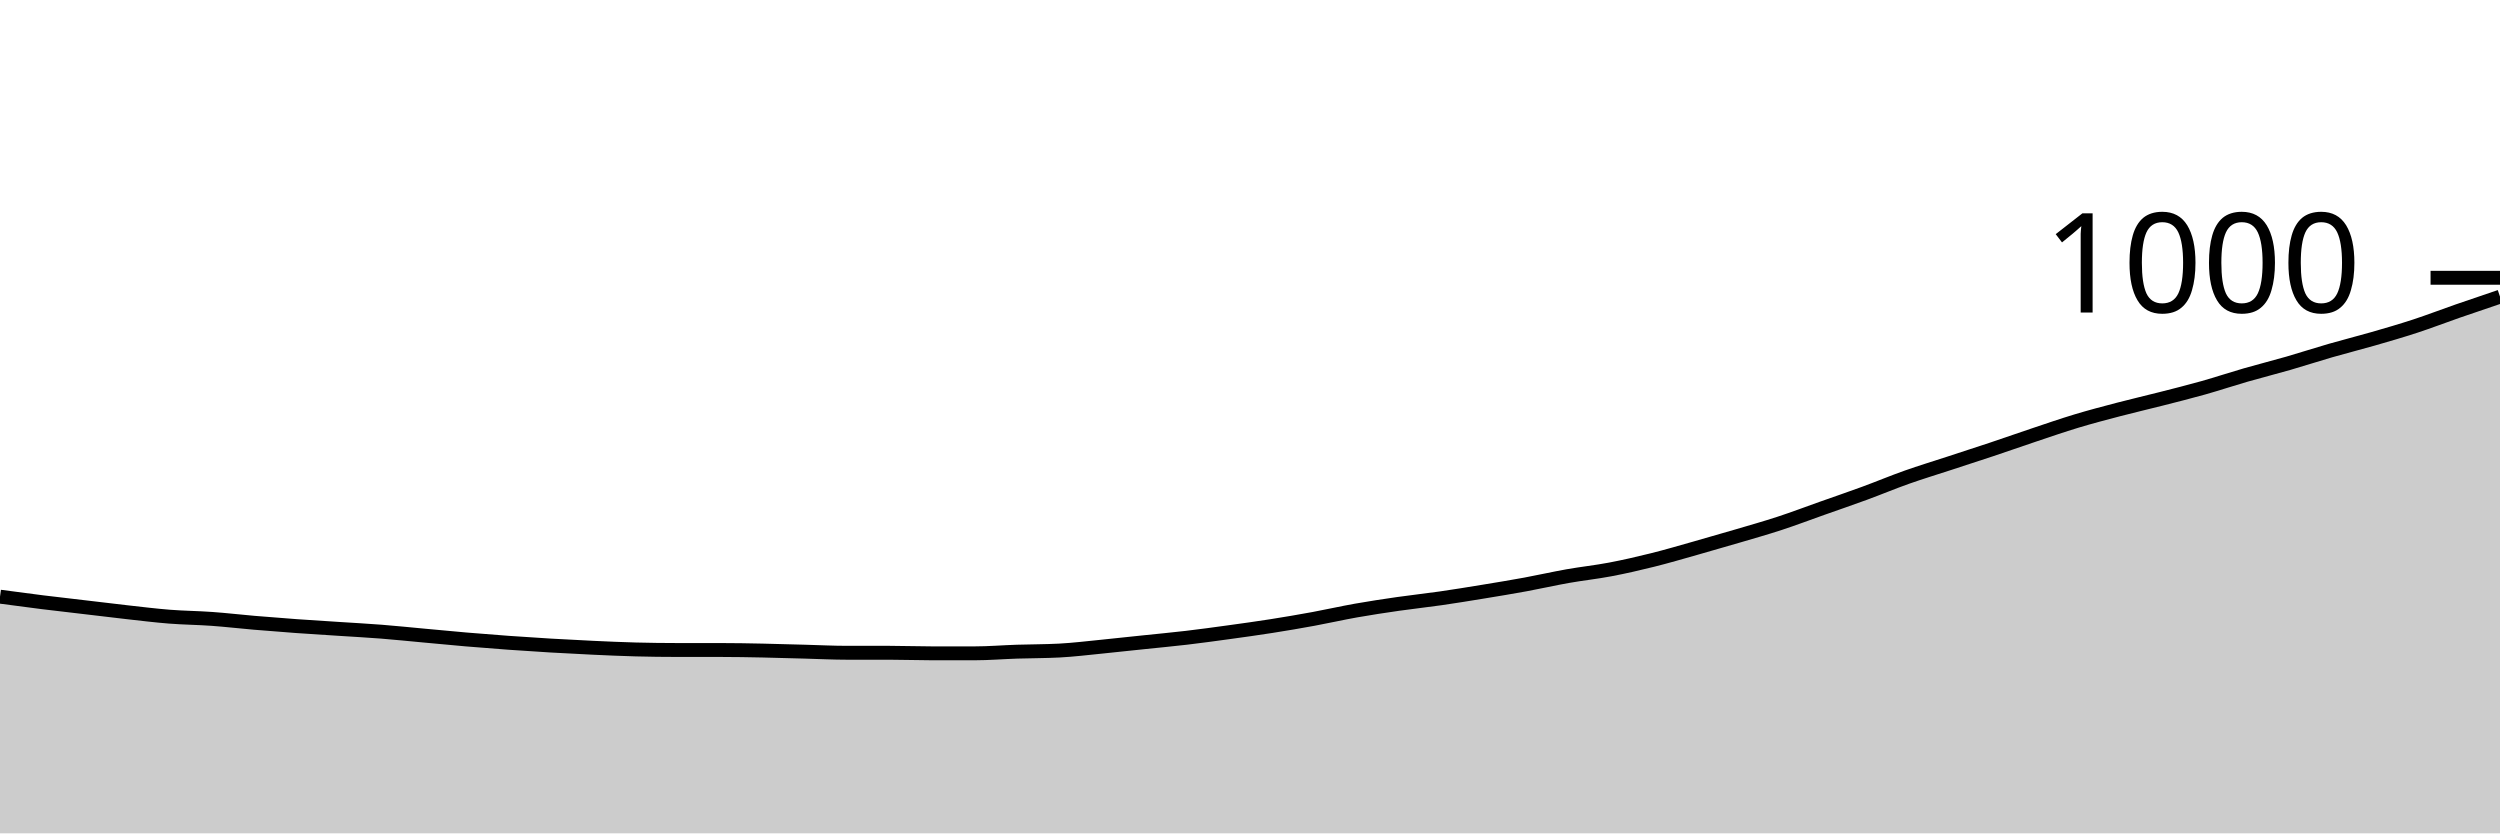
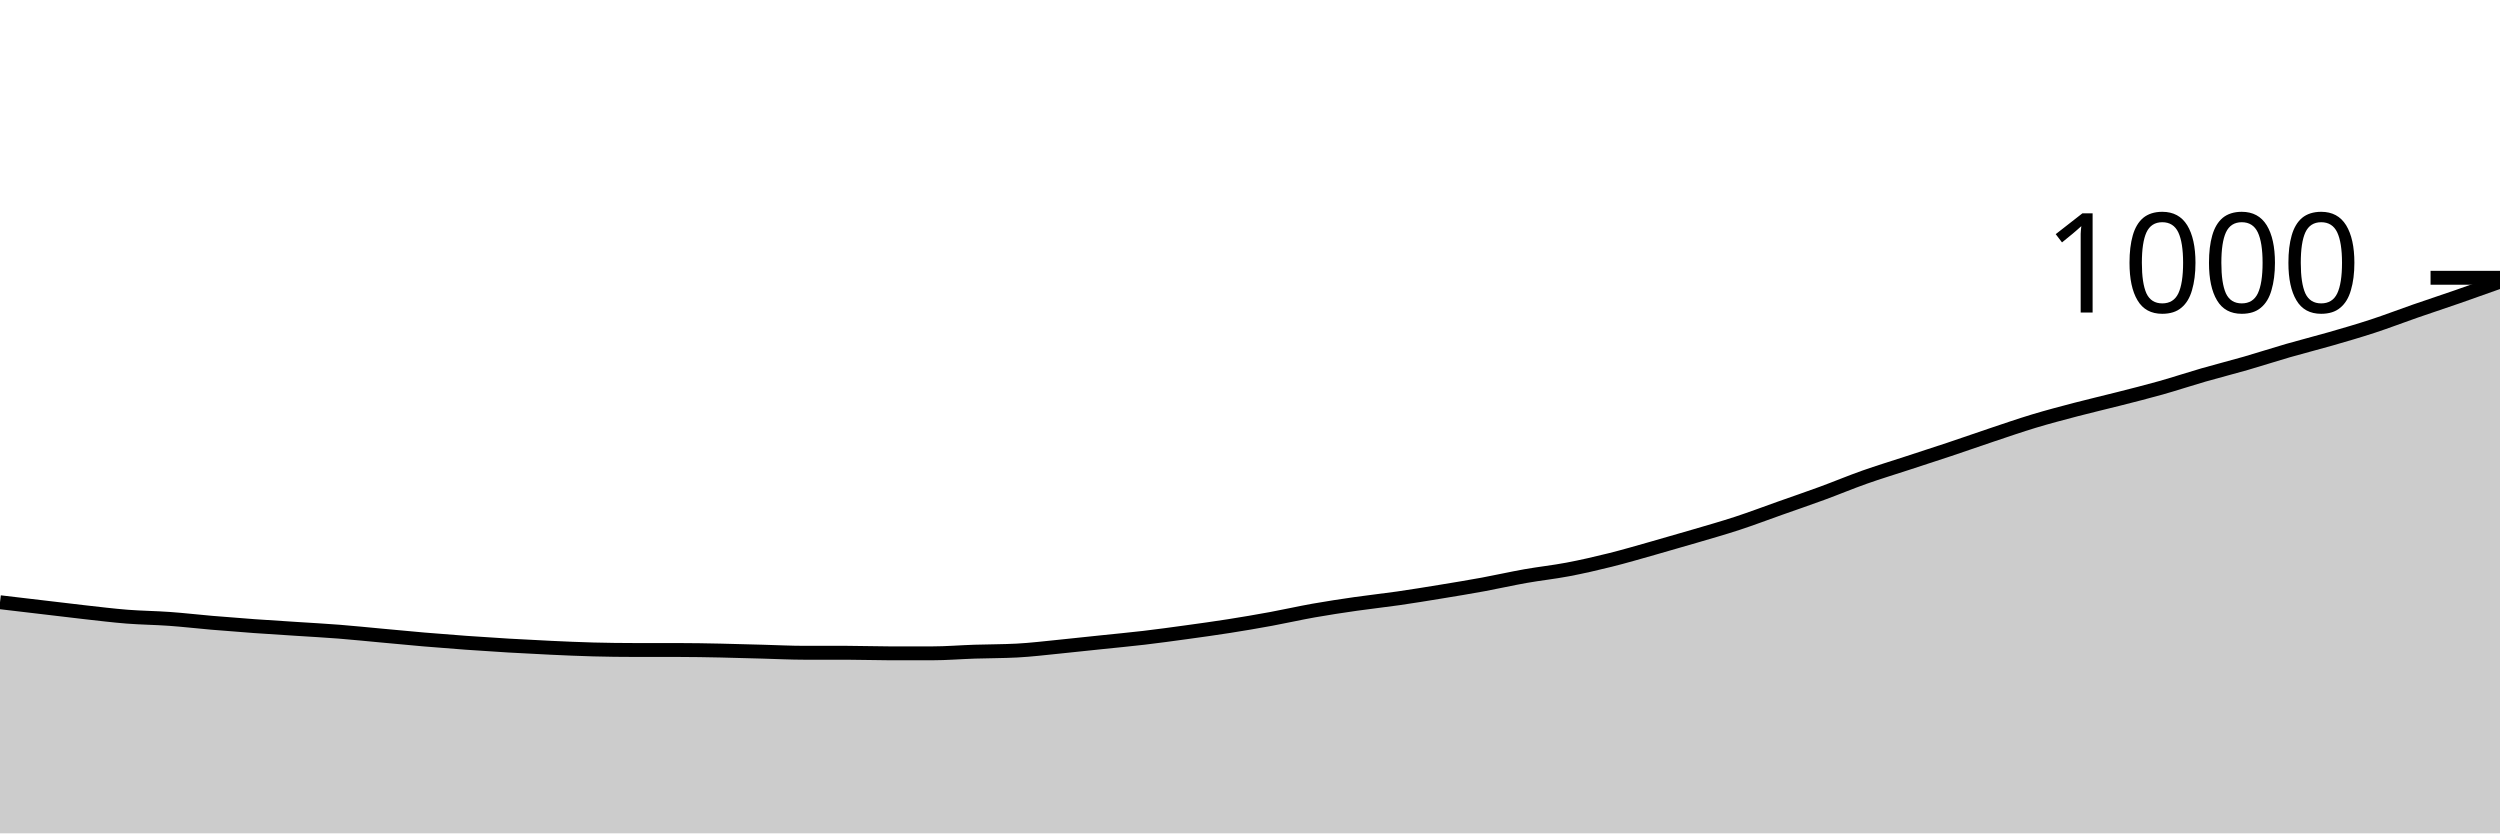
<svg xmlns="http://www.w3.org/2000/svg" viewBox="0 0 180 60">
  <g transform="translate(0,20)">
-     <path class="area" fill="rgba(0, 0, 0, 0.2)" d="M0,22.96C1.017,23.097,2.034,23.233,3.051,23.36C4.068,23.487,5.085,23.6,6.102,23.72C7.119,23.84,8.136,23.967,9.153,24.08C10.169,24.193,11.186,24.32,12.203,24.4C13.22,24.48,14.237,24.487,15.254,24.56C16.271,24.633,17.288,24.753,18.305,24.84C19.322,24.927,20.339,25.007,21.356,25.08C22.373,25.153,23.39,25.213,24.407,25.28C25.424,25.347,26.441,25.4,27.458,25.48C28.475,25.56,29.492,25.667,30.508,25.76C31.525,25.853,32.542,25.953,33.559,26.04C34.576,26.127,35.593,26.207,36.61,26.28C37.627,26.353,38.644,26.42,39.661,26.48C40.678,26.54,41.695,26.593,42.712,26.64C43.729,26.687,44.746,26.733,45.763,26.76C46.78,26.787,47.797,26.8,48.814,26.8C49.831,26.8,50.847,26.8,51.864,26.8C52.881,26.8,53.898,26.82,54.915,26.84C55.932,26.86,56.949,26.893,57.966,26.92C58.983,26.947,60,27,61.017,27C62.034,27,63.051,27,64.068,27C65.085,27,66.102,27.04,67.119,27.04C68.136,27.04,69.153,27.04,70.169,27.04C71.186,27.04,72.203,26.953,73.22,26.92C74.237,26.887,75.254,26.893,76.271,26.84C77.288,26.787,78.305,26.66,79.322,26.56C80.339,26.46,81.356,26.347,82.373,26.24C83.39,26.133,84.407,26.04,85.424,25.92C86.441,25.8,87.458,25.66,88.475,25.52C89.492,25.38,90.508,25.24,91.525,25.08C92.542,24.92,93.559,24.747,94.576,24.56C95.593,24.373,96.61,24.14,97.627,23.96C98.644,23.78,99.661,23.627,100.678,23.48C101.695,23.333,102.712,23.227,103.729,23.08C104.746,22.933,105.763,22.767,106.78,22.6C107.797,22.433,108.814,22.267,109.831,22.08C110.847,21.893,111.864,21.66,112.881,21.48C113.898,21.3,114.915,21.193,115.932,21C116.949,20.807,117.966,20.573,118.983,20.32C120,20.067,121.017,19.767,122.034,19.48C123.051,19.193,124.068,18.9,125.085,18.6C126.102,18.3,127.119,18.013,128.136,17.68C129.153,17.347,130.169,16.96,131.186,16.6C132.203,16.24,133.22,15.893,134.237,15.52C135.254,15.147,136.271,14.72,137.288,14.36C138.305,14,139.322,13.693,140.339,13.36C141.356,13.027,142.373,12.7,143.39,12.36C144.407,12.02,145.424,11.66,146.441,11.32C147.458,10.98,148.475,10.627,149.492,10.32C150.508,10.013,151.525,9.747,152.542,9.48C153.559,9.213,154.576,8.98,155.593,8.72C156.61,8.46,157.627,8.207,158.644,7.92C159.661,7.633,160.678,7.293,161.695,7C162.712,6.707,163.729,6.453,164.746,6.16C165.763,5.867,166.78,5.533,167.797,5.24C168.814,4.947,169.831,4.693,170.847,4.4C171.864,4.107,172.881,3.813,173.898,3.48C174.915,3.147,175.932,2.753,176.949,2.4C177.966,2.047,178.983,1.703,180,1.36L180,40C178.983,40,177.966,40,176.949,40C175.932,40,174.915,40,173.898,40C172.881,40,171.864,40,170.847,40C169.831,40,168.814,40,167.797,40C166.78,40,165.763,40,164.746,40C163.729,40,162.712,40,161.695,40C160.678,40,159.661,40,158.644,40C157.627,40,156.61,40,155.593,40C154.576,40,153.559,40,152.542,40C151.525,40,150.508,40,149.492,40C148.475,40,147.458,40,146.441,40C145.424,40,144.407,40,143.39,40C142.373,40,141.356,40,140.339,40C139.322,40,138.305,40,137.288,40C136.271,40,135.254,40,134.237,40C133.22,40,132.203,40,131.186,40C130.169,40,129.153,40,128.136,40C127.119,40,126.102,40,125.085,40C124.068,40,123.051,40,122.034,40C121.017,40,120,40,118.983,40C117.966,40,116.949,40,115.932,40C114.915,40,113.898,40,112.881,40C111.864,40,110.847,40,109.831,40C108.814,40,107.797,40,106.78,40C105.763,40,104.746,40,103.729,40C102.712,40,101.695,40,100.678,40C99.661,40,98.644,40,97.627,40C96.61,40,95.593,40,94.576,40C93.559,40,92.542,40,91.525,40C90.508,40,89.492,40,88.475,40C87.458,40,86.441,40,85.424,40C84.407,40,83.39,40,82.373,40C81.356,40,80.339,40,79.322,40C78.305,40,77.288,40,76.271,40C75.254,40,74.237,40,73.22,40C72.203,40,71.186,40,70.169,40C69.153,40,68.136,40,67.119,40C66.102,40,65.085,40,64.068,40C63.051,40,62.034,40,61.017,40C60,40,58.983,40,57.966,40C56.949,40,55.932,40,54.915,40C53.898,40,52.881,40,51.864,40C50.847,40,49.831,40,48.814,40C47.797,40,46.78,40,45.763,40C44.746,40,43.729,40,42.712,40C41.695,40,40.678,40,39.661,40C38.644,40,37.627,40,36.61,40C35.593,40,34.576,40,33.559,40C32.542,40,31.525,40,30.508,40C29.492,40,28.475,40,27.458,40C26.441,40,25.424,40,24.407,40C23.39,40,22.373,40,21.356,40C20.339,40,19.322,40,18.305,40C17.288,40,16.271,40,15.254,40C14.237,40,13.22,40,12.203,40C11.186,40,10.169,40,9.153,40C8.136,40,7.119,40,6.102,40C5.085,40,4.068,40,3.051,40C2.034,40,1.017,40,0,40Z" />
-     <path class="line" stroke="black" fill="none" d="M0,22.96C1.017,23.097,2.034,23.233,3.051,23.36C4.068,23.487,5.085,23.6,6.102,23.72C7.119,23.84,8.136,23.967,9.153,24.08C10.169,24.193,11.186,24.32,12.203,24.4C13.22,24.48,14.237,24.487,15.254,24.56C16.271,24.633,17.288,24.753,18.305,24.84C19.322,24.927,20.339,25.007,21.356,25.08C22.373,25.153,23.39,25.213,24.407,25.28C25.424,25.347,26.441,25.4,27.458,25.48C28.475,25.56,29.492,25.667,30.508,25.76C31.525,25.853,32.542,25.953,33.559,26.04C34.576,26.127,35.593,26.207,36.61,26.28C37.627,26.353,38.644,26.42,39.661,26.48C40.678,26.54,41.695,26.593,42.712,26.64C43.729,26.687,44.746,26.733,45.763,26.76C46.78,26.787,47.797,26.8,48.814,26.8C49.831,26.8,50.847,26.8,51.864,26.8C52.881,26.8,53.898,26.82,54.915,26.84C55.932,26.86,56.949,26.893,57.966,26.92C58.983,26.947,60,27,61.017,27C62.034,27,63.051,27,64.068,27C65.085,27,66.102,27.04,67.119,27.04C68.136,27.04,69.153,27.04,70.169,27.04C71.186,27.04,72.203,26.953,73.22,26.92C74.237,26.887,75.254,26.893,76.271,26.84C77.288,26.787,78.305,26.66,79.322,26.56C80.339,26.46,81.356,26.347,82.373,26.24C83.39,26.133,84.407,26.04,85.424,25.92C86.441,25.8,87.458,25.66,88.475,25.52C89.492,25.38,90.508,25.24,91.525,25.08C92.542,24.92,93.559,24.747,94.576,24.56C95.593,24.373,96.61,24.14,97.627,23.96C98.644,23.78,99.661,23.627,100.678,23.48C101.695,23.333,102.712,23.227,103.729,23.08C104.746,22.933,105.763,22.767,106.78,22.6C107.797,22.433,108.814,22.267,109.831,22.08C110.847,21.893,111.864,21.66,112.881,21.48C113.898,21.3,114.915,21.193,115.932,21C116.949,20.807,117.966,20.573,118.983,20.32C120,20.067,121.017,19.767,122.034,19.48C123.051,19.193,124.068,18.9,125.085,18.6C126.102,18.3,127.119,18.013,128.136,17.68C129.153,17.347,130.169,16.96,131.186,16.6C132.203,16.24,133.22,15.893,134.237,15.52C135.254,15.147,136.271,14.72,137.288,14.36C138.305,14,139.322,13.693,140.339,13.36C141.356,13.027,142.373,12.7,143.39,12.36C144.407,12.02,145.424,11.66,146.441,11.32C147.458,10.98,148.475,10.627,149.492,10.32C150.508,10.013,151.525,9.747,152.542,9.48C153.559,9.213,154.576,8.98,155.593,8.72C156.61,8.46,157.627,8.207,158.644,7.92C159.661,7.633,160.678,7.293,161.695,7C162.712,6.707,163.729,6.453,164.746,6.16C165.763,5.867,166.78,5.533,167.797,5.24C168.814,4.947,169.831,4.693,170.847,4.4C171.864,4.107,172.881,3.813,173.898,3.48C174.915,3.147,175.932,2.753,176.949,2.4C177.966,2.047,178.983,1.703,180,1.36" />
+     <path class="area" fill="rgba(0, 0, 0, 0.2)" d="M0,23.36C1.017,23.48,2.034,23.6,3.051,23.72C4.068,23.84,5.085,23.967,6.102,24.08C7.119,24.193,8.136,24.32,9.153,24.4C10.169,24.48,11.186,24.487,12.203,24.56C13.22,24.633,14.237,24.753,15.254,24.84C16.271,24.927,17.288,25.007,18.305,25.08C19.322,25.153,20.339,25.213,21.356,25.28C22.373,25.347,23.39,25.4,24.407,25.48C25.424,25.56,26.441,25.667,27.458,25.76C28.475,25.853,29.492,25.953,30.508,26.04C31.525,26.127,32.542,26.207,33.559,26.28C34.576,26.353,35.593,26.42,36.61,26.48C37.627,26.54,38.644,26.593,39.661,26.64C40.678,26.687,41.695,26.733,42.712,26.76C43.729,26.787,44.746,26.8,45.763,26.8C46.78,26.8,47.797,26.8,48.814,26.8C49.831,26.8,50.847,26.82,51.864,26.84C52.881,26.86,53.898,26.893,54.915,26.92C55.932,26.947,56.949,27,57.966,27C58.983,27,60,27,61.017,27C62.034,27,63.051,27.04,64.068,27.04C65.085,27.04,66.102,27.04,67.119,27.04C68.136,27.04,69.153,26.953,70.169,26.92C71.186,26.887,72.203,26.893,73.22,26.84C74.237,26.787,75.254,26.66,76.271,26.56C77.288,26.46,78.305,26.347,79.322,26.24C80.339,26.133,81.356,26.04,82.373,25.92C83.39,25.8,84.407,25.66,85.424,25.52C86.441,25.38,87.458,25.24,88.475,25.08C89.492,24.92,90.508,24.747,91.525,24.56C92.542,24.373,93.559,24.14,94.576,23.96C95.593,23.78,96.61,23.627,97.627,23.48C98.644,23.333,99.661,23.227,100.678,23.08C101.695,22.933,102.712,22.767,103.729,22.6C104.746,22.433,105.763,22.267,106.78,22.08C107.797,21.893,108.814,21.66,109.831,21.48C110.847,21.3,111.864,21.193,112.881,21C113.898,20.807,114.915,20.573,115.932,20.32C116.949,20.067,117.966,19.767,118.983,19.48C120,19.193,121.017,18.9,122.034,18.6C123.051,18.3,124.068,18.013,125.085,17.68C126.102,17.347,127.119,16.96,128.136,16.6C129.153,16.24,130.169,15.893,131.186,15.52C132.203,15.147,133.22,14.72,134.237,14.36C135.254,14,136.271,13.693,137.288,13.36C138.305,13.027,139.322,12.7,140.339,12.36C141.356,12.02,142.373,11.66,143.39,11.32C144.407,10.98,145.424,10.627,146.441,10.32C147.458,10.013,148.475,9.747,149.492,9.48C150.508,9.213,151.525,8.98,152.542,8.72C153.559,8.46,154.576,8.207,155.593,7.92C156.61,7.633,157.627,7.293,158.644,7C159.661,6.707,160.678,6.453,161.695,6.16C162.712,5.867,163.729,5.533,164.746,5.24C165.763,4.947,166.78,4.693,167.797,4.4C168.814,4.107,169.831,3.813,170.847,3.48C171.864,3.147,172.881,2.753,173.898,2.4C174.915,2.047,175.932,1.713,176.949,1.36C177.966,1.007,178.983,0.643,180,0.28L180,40C178.983,40,177.966,40,176.949,40C175.932,40,174.915,40,173.898,40C172.881,40,171.864,40,170.847,40C169.831,40,168.814,40,167.797,40C166.78,40,165.763,40,164.746,40C163.729,40,162.712,40,161.695,40C160.678,40,159.661,40,158.644,40C157.627,40,156.61,40,155.593,40C154.576,40,153.559,40,152.542,40C151.525,40,150.508,40,149.492,40C148.475,40,147.458,40,146.441,40C145.424,40,144.407,40,143.39,40C142.373,40,141.356,40,140.339,40C139.322,40,138.305,40,137.288,40C136.271,40,135.254,40,134.237,40C133.22,40,132.203,40,131.186,40C130.169,40,129.153,40,128.136,40C127.119,40,126.102,40,125.085,40C124.068,40,123.051,40,122.034,40C121.017,40,120,40,118.983,40C117.966,40,116.949,40,115.932,40C114.915,40,113.898,40,112.881,40C111.864,40,110.847,40,109.831,40C108.814,40,107.797,40,106.78,40C105.763,40,104.746,40,103.729,40C102.712,40,101.695,40,100.678,40C99.661,40,98.644,40,97.627,40C96.61,40,95.593,40,94.576,40C93.559,40,92.542,40,91.525,40C90.508,40,89.492,40,88.475,40C87.458,40,86.441,40,85.424,40C84.407,40,83.39,40,82.373,40C81.356,40,80.339,40,79.322,40C78.305,40,77.288,40,76.271,40C75.254,40,74.237,40,73.22,40C72.203,40,71.186,40,70.169,40C69.153,40,68.136,40,67.119,40C66.102,40,65.085,40,64.068,40C63.051,40,62.034,40,61.017,40C60,40,58.983,40,57.966,40C56.949,40,55.932,40,54.915,40C53.898,40,52.881,40,51.864,40C50.847,40,49.831,40,48.814,40C47.797,40,46.78,40,45.763,40C44.746,40,43.729,40,42.712,40C41.695,40,40.678,40,39.661,40C38.644,40,37.627,40,36.61,40C35.593,40,34.576,40,33.559,40C32.542,40,31.525,40,30.508,40C29.492,40,28.475,40,27.458,40C26.441,40,25.424,40,24.407,40C23.39,40,22.373,40,21.356,40C20.339,40,19.322,40,18.305,40C17.288,40,16.271,40,15.254,40C14.237,40,13.22,40,12.203,40C11.186,40,10.169,40,9.153,40C8.136,40,7.119,40,6.102,40C5.085,40,4.068,40,3.051,40C2.034,40,1.017,40,0,40Z" />
+     <path class="line" stroke="black" fill="none" d="M0,23.36C1.017,23.48,2.034,23.6,3.051,23.72C4.068,23.84,5.085,23.967,6.102,24.08C7.119,24.193,8.136,24.32,9.153,24.4C10.169,24.48,11.186,24.487,12.203,24.56C13.22,24.633,14.237,24.753,15.254,24.84C16.271,24.927,17.288,25.007,18.305,25.08C19.322,25.153,20.339,25.213,21.356,25.28C22.373,25.347,23.39,25.4,24.407,25.48C25.424,25.56,26.441,25.667,27.458,25.76C28.475,25.853,29.492,25.953,30.508,26.04C31.525,26.127,32.542,26.207,33.559,26.28C34.576,26.353,35.593,26.42,36.61,26.48C37.627,26.54,38.644,26.593,39.661,26.64C40.678,26.687,41.695,26.733,42.712,26.76C43.729,26.787,44.746,26.8,45.763,26.8C46.78,26.8,47.797,26.8,48.814,26.8C49.831,26.8,50.847,26.82,51.864,26.84C52.881,26.86,53.898,26.893,54.915,26.92C55.932,26.947,56.949,27,57.966,27C58.983,27,60,27,61.017,27C62.034,27,63.051,27.04,64.068,27.04C65.085,27.04,66.102,27.04,67.119,27.04C68.136,27.04,69.153,26.953,70.169,26.92C71.186,26.887,72.203,26.893,73.22,26.84C74.237,26.787,75.254,26.66,76.271,26.56C77.288,26.46,78.305,26.347,79.322,26.24C80.339,26.133,81.356,26.04,82.373,25.92C83.39,25.8,84.407,25.66,85.424,25.52C86.441,25.38,87.458,25.24,88.475,25.08C89.492,24.92,90.508,24.747,91.525,24.56C92.542,24.373,93.559,24.14,94.576,23.96C95.593,23.78,96.61,23.627,97.627,23.48C98.644,23.333,99.661,23.227,100.678,23.08C101.695,22.933,102.712,22.767,103.729,22.6C104.746,22.433,105.763,22.267,106.78,22.08C107.797,21.893,108.814,21.66,109.831,21.48C110.847,21.3,111.864,21.193,112.881,21C113.898,20.807,114.915,20.573,115.932,20.32C116.949,20.067,117.966,19.767,118.983,19.48C120,19.193,121.017,18.9,122.034,18.6C123.051,18.3,124.068,18.013,125.085,17.68C126.102,17.347,127.119,16.96,128.136,16.6C129.153,16.24,130.169,15.893,131.186,15.52C132.203,15.147,133.22,14.72,134.237,14.36C135.254,14,136.271,13.693,137.288,13.36C138.305,13.027,139.322,12.7,140.339,12.36C141.356,12.02,142.373,11.66,143.39,11.32C144.407,10.98,145.424,10.627,146.441,10.32C147.458,10.013,148.475,9.747,149.492,9.48C150.508,9.213,151.525,8.98,152.542,8.72C153.559,8.46,154.576,8.207,155.593,7.92C156.61,7.633,157.627,7.293,158.644,7C159.661,6.707,160.678,6.453,161.695,6.16C162.712,5.867,163.729,5.533,164.746,5.24C165.763,4.947,166.78,4.693,167.797,4.4C168.814,4.107,169.831,3.813,170.847,3.48C171.864,3.147,172.881,2.753,173.898,2.4C174.915,2.047,175.932,1.713,176.949,1.36C177.966,1.007,178.983,0.643,180,0.28" />
    <path class="axis-ceiling" stroke-width="1" stroke="black" fill="none" d="M175,0L180,0" />
    <text class="axis-ceiling-label" font-family="sans-serif" text-anchor="end" font-size="10px" x="170" y="2.5">1000</text>
  </g>
</svg>
